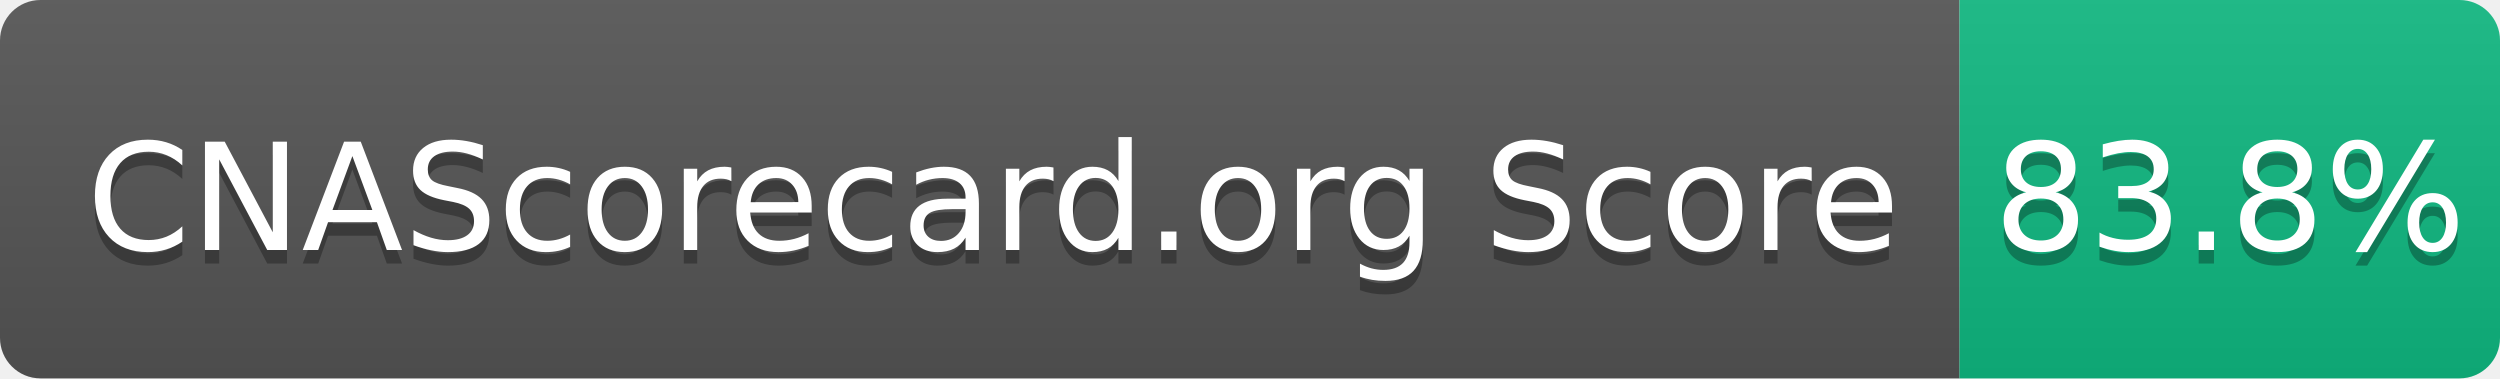
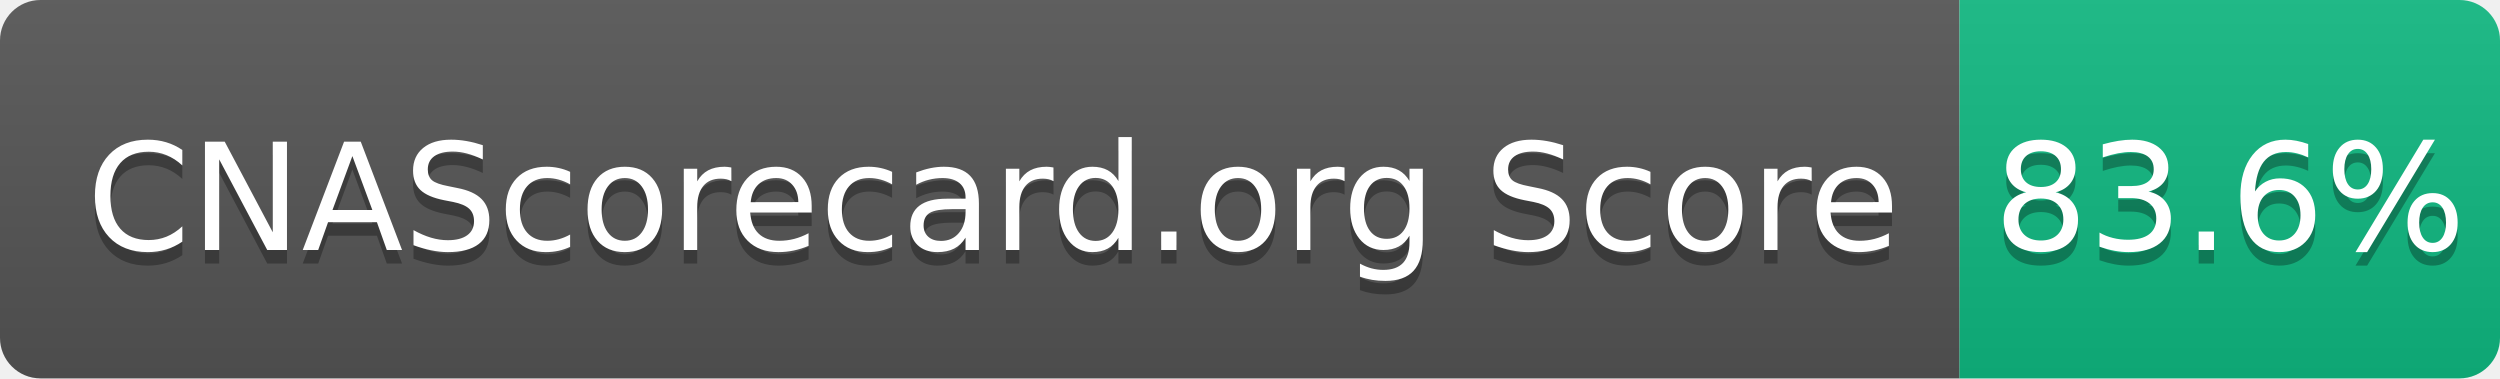
- <svg xmlns="http://www.w3.org/2000/svg" width="185" height="28" role="img" aria-label="CNAScorecard.org Score: 83.8%">
+ <svg xmlns="http://www.w3.org/2000/svg" width="185" height="28" role="img" aria-label="CNAScorecard.org Score: 83.6%">
  <linearGradient id="s" x2="0" y2="100%">
    <stop offset="0" stop-color="#bbb" stop-opacity=".1" />
    <stop offset="1" stop-opacity=".1" />
  </linearGradient>
  <clipPath id="r">
    <rect width="185" height="28" rx="3" fill="#fff" />
  </clipPath>
  <g clip-path="url(#r)">
    <rect width="145" height="28" fill="#555" />
    <rect x="145" width="40" height="28" fill="#10B981" />
    <rect width="185" height="28" fill="url(#s)" />
  </g>
  <g fill="#fff" text-anchor="middle" font-family="Verdana,Geneva,DejaVu Sans,sans-serif" text-rendering="geometricPrecision" font-size="110">
    <text aria-hidden="true" x="735" y="195" fill="#010101" fill-opacity=".3" transform="scale(.1)" textLength="1350">CNAScorecard.org Score</text>
    <text x="735" y="185" transform="scale(.1)" fill="#fff" textLength="1350">CNAScorecard.org Score</text>
-     <text aria-hidden="true" x="1650" y="195" fill="#010101" fill-opacity=".3" transform="scale(.1)" textLength="300">83.8%</text>
-     <text x="1650" y="185" transform="scale(.1)" fill="#fff" textLength="300">83.8%</text>
+     <text aria-hidden="true" x="1650" y="195" fill="#010101" fill-opacity=".3" transform="scale(.1)" textLength="300">83.6%</text>
+     <text x="1650" y="185" transform="scale(.1)" fill="#fff" textLength="300">83.6%</text>
  </g>
</svg>
